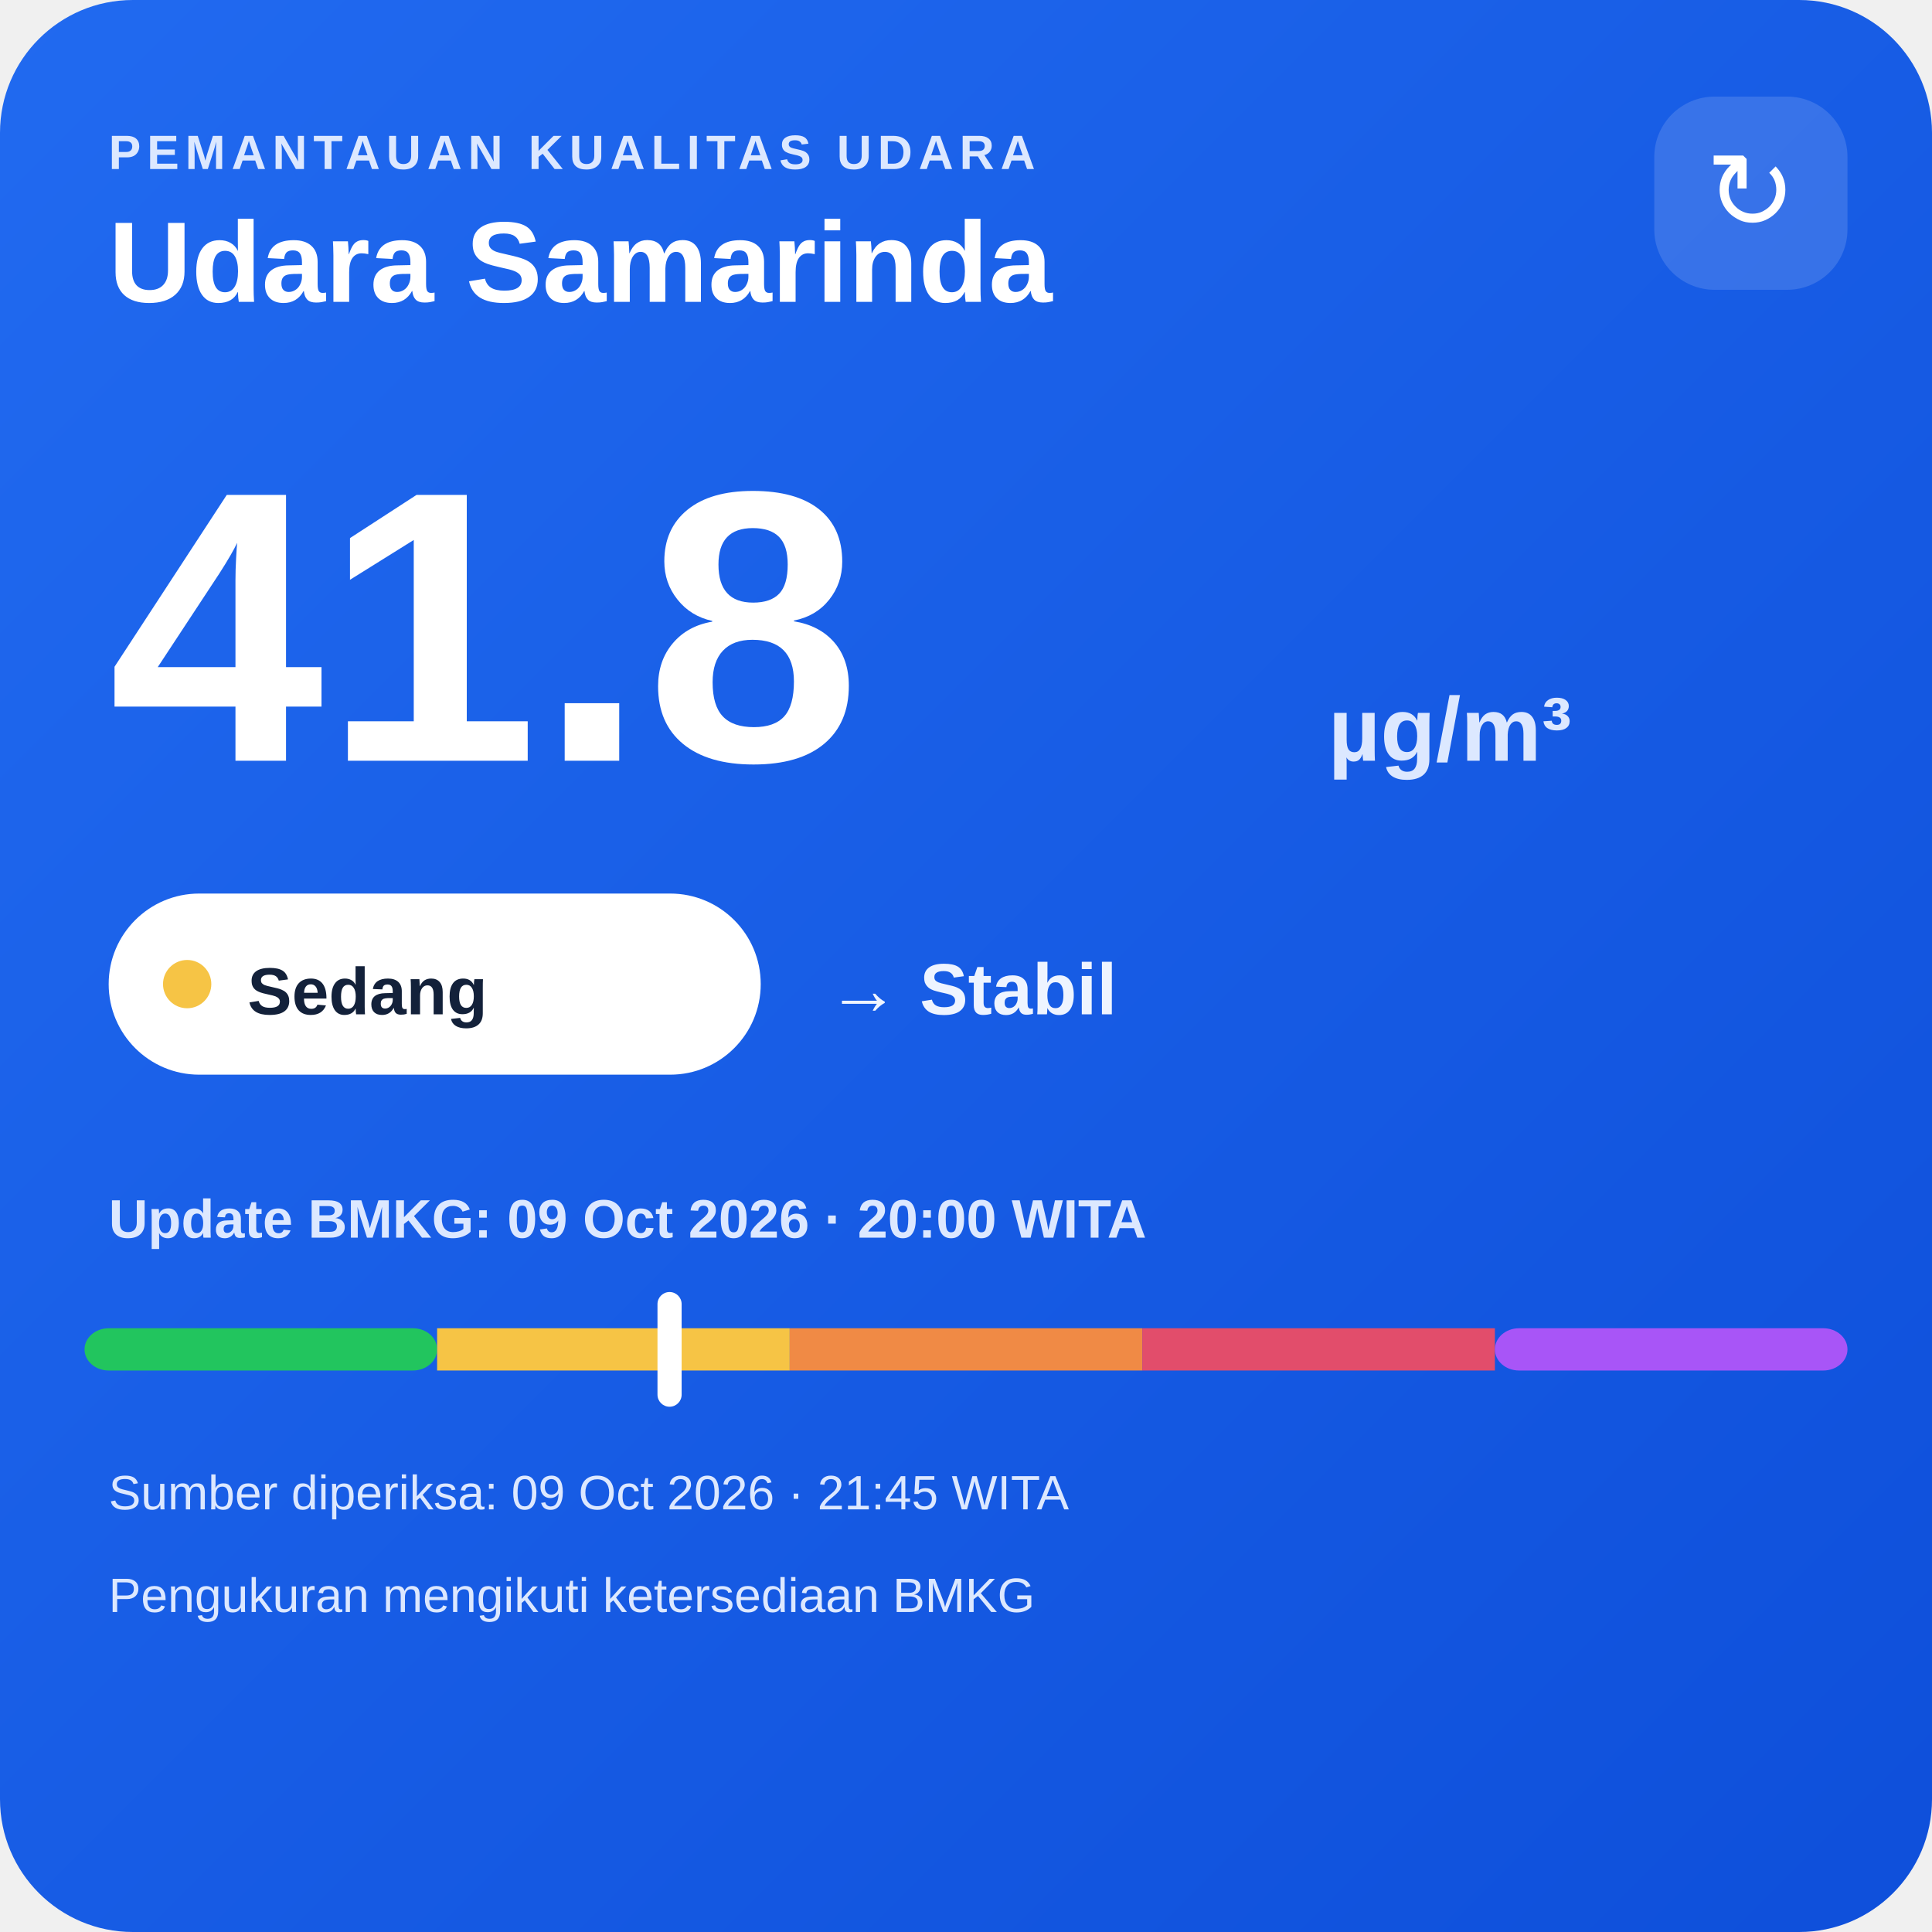
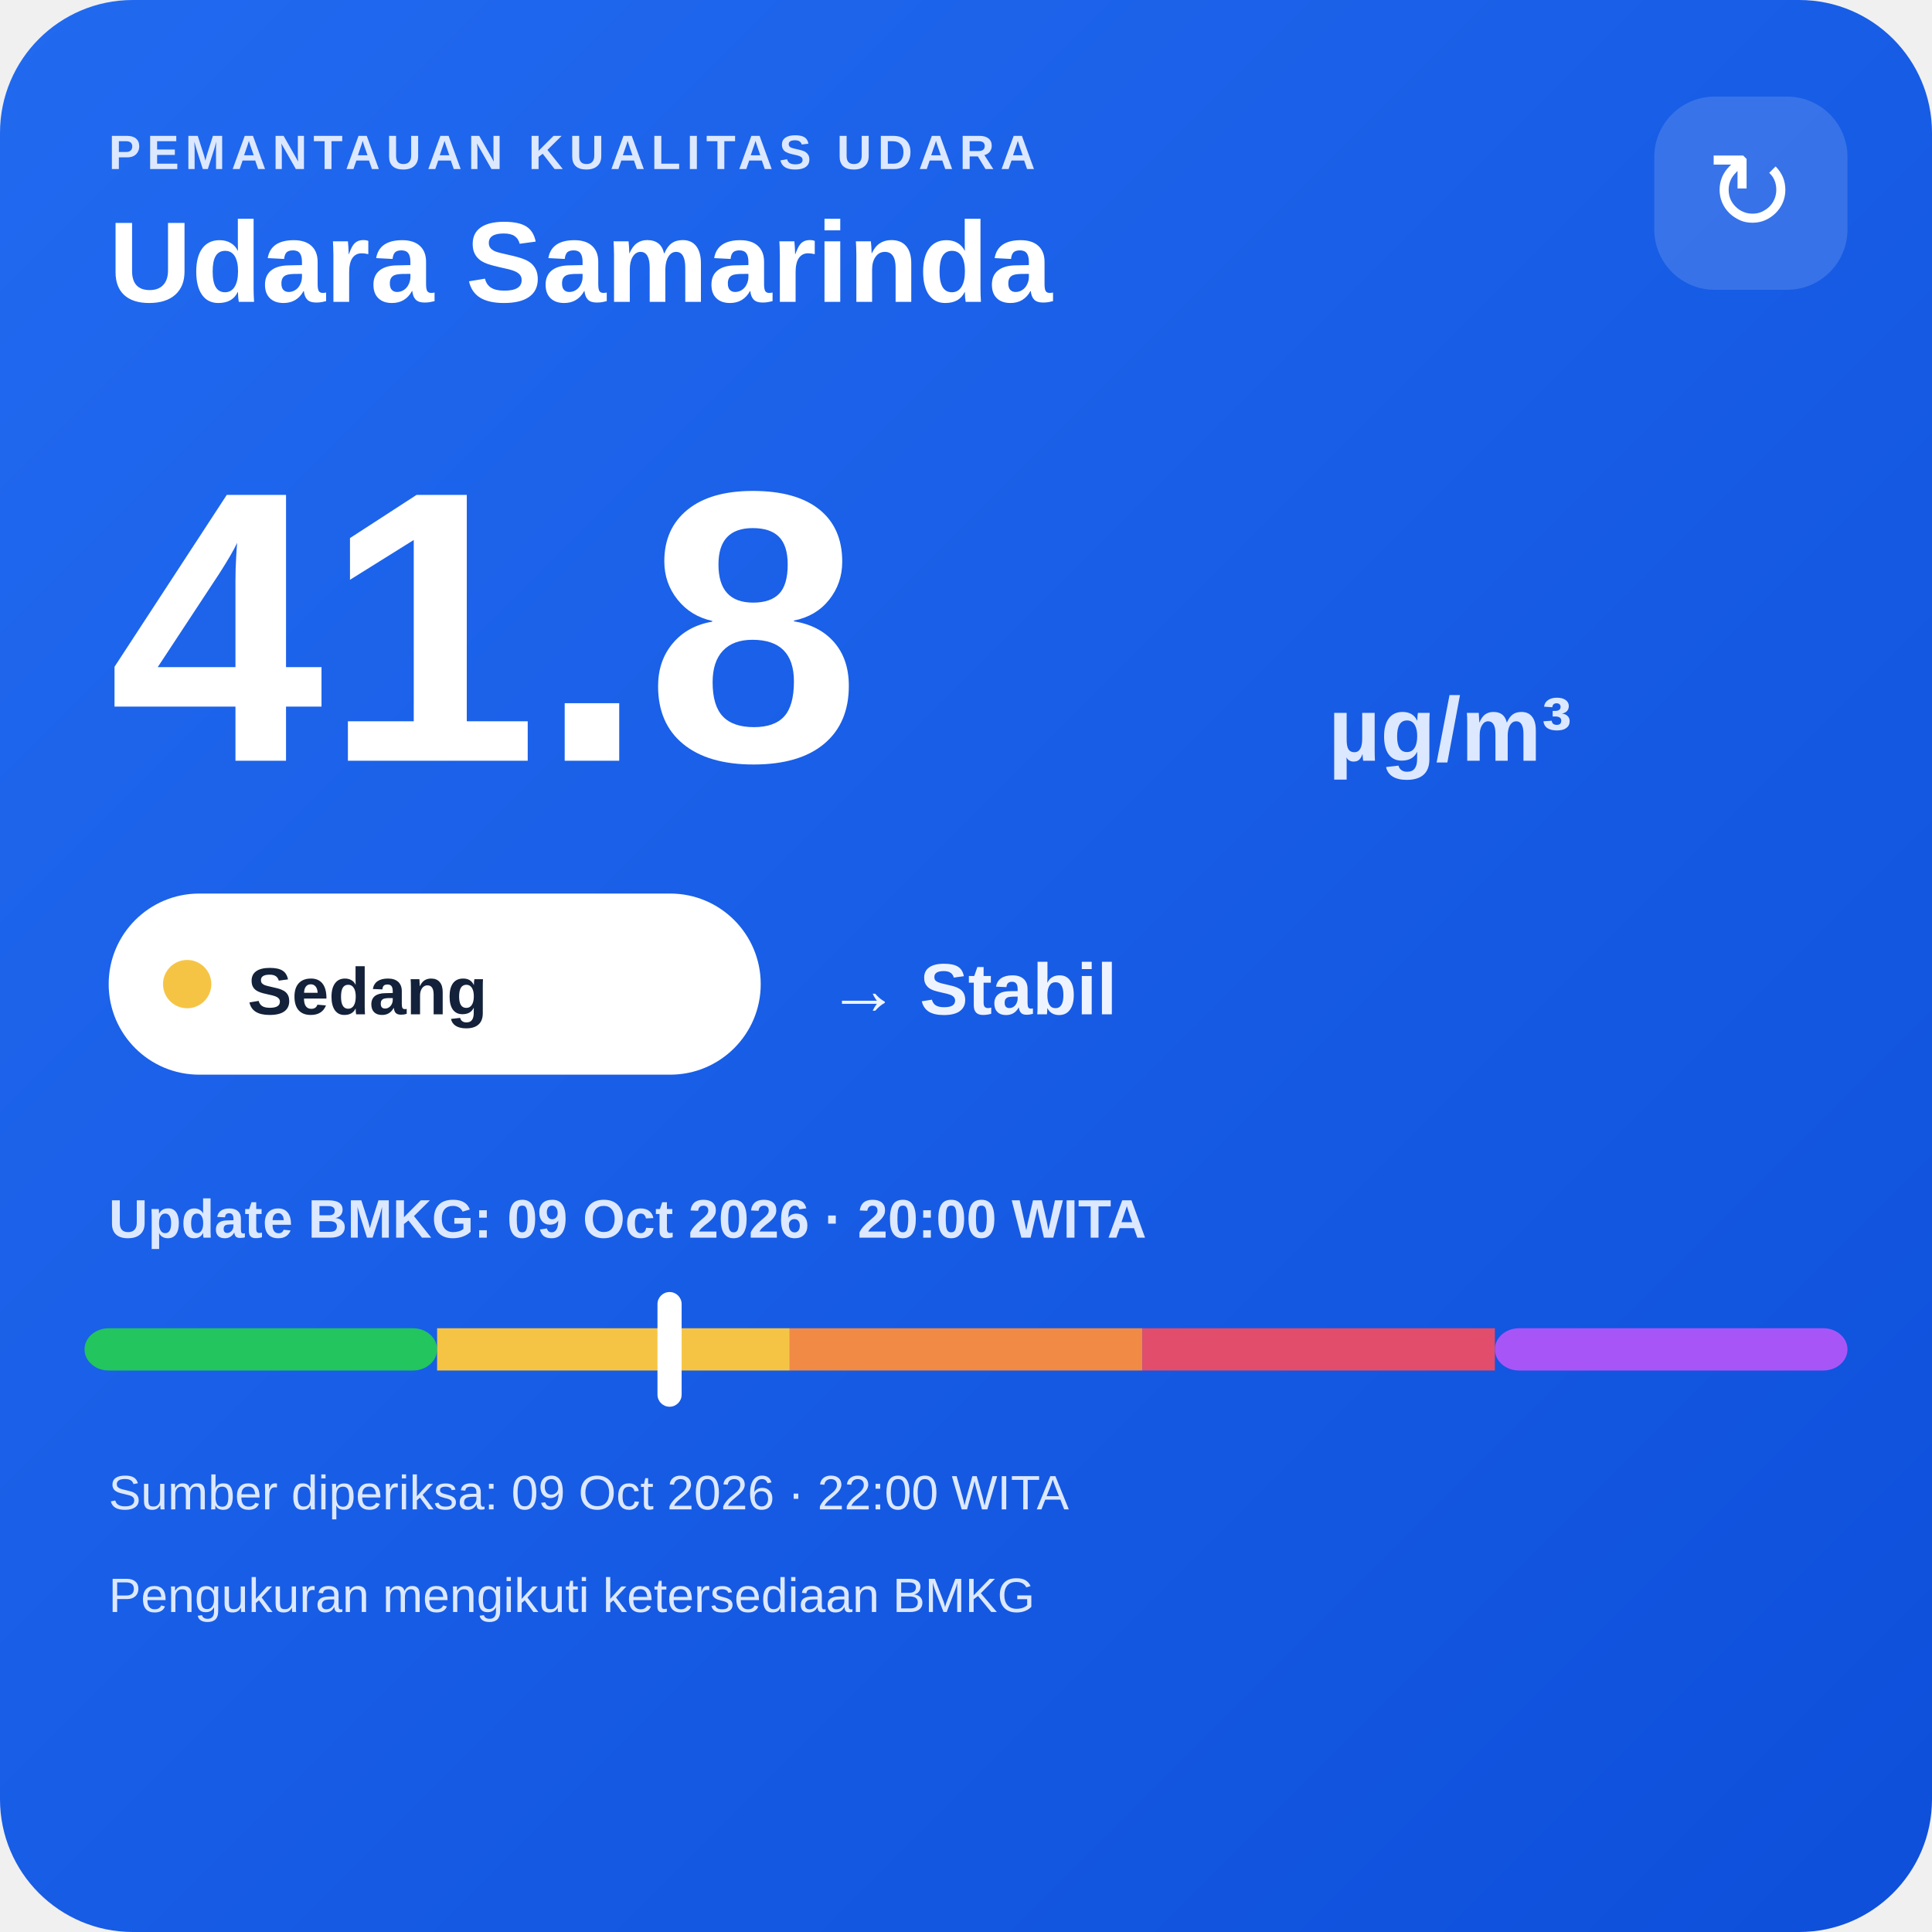
<svg xmlns="http://www.w3.org/2000/svg" width="320" height="320" viewBox="0 0 320 320">
  <defs>
    <linearGradient id="bg" x1="0" y1="0" x2="1" y2="1">
      <stop offset="0" stop-color="#216af0" />
      <stop offset="1" stop-color="#0e4fda" />
    </linearGradient>
  </defs>
  <rect width="320" height="320" rx="22" fill="url(#bg)" />
  <text x="18" y="28" fill="#dce8ff" font-family="Arial,sans-serif" font-size="8" font-weight="700" letter-spacing="1">PEMANTAUAN KUALITAS UDARA</text>
  <text x="18" y="50" fill="#ffffff" font-family="Arial,sans-serif" font-size="19" font-weight="700">Udara Samarinda</text>
  <rect x="274" y="16" width="32" height="32" rx="10" fill="#ffffff" fill-opacity=".14" />
  <text x="290" y="38" text-anchor="middle" fill="#ffffff" font-family="Arial,sans-serif" font-size="18">↻</text>
  <text x="18" y="126" fill="#ffffff" font-family="Arial,sans-serif" font-size="64" font-weight="800">41.8</text>
  <text x="220" y="126" fill="#dce8ff" font-family="Arial,sans-serif" font-size="15" font-weight="700">µg/m³</text>
  <rect x="18" y="148" width="108" height="30" rx="15" fill="#ffffff" />
  <circle cx="31" cy="163" r="4" fill="#f6c445" />
  <text x="41" y="168" fill="#13213a" font-family="Arial,sans-serif" font-size="11" font-weight="700">Sedang</text>
  <text x="137" y="168" fill="#eef4ff" font-family="Arial,sans-serif" font-size="12" font-weight="700">→ Stabil</text>
  <text x="18" y="205" fill="#dce8ff" font-family="Arial,sans-serif" font-size="9" font-weight="700">Update BMKG: 09 Oct 2026 · 20:00 WITA</text>
  <rect x="14" y="220" width="58.4" height="7" rx="4" fill="#22c55e" />
  <rect x="72.4" y="220" width="58.4" height="7" fill="#f6c445" />
  <rect x="130.8" y="220" width="58.4" height="7" fill="#f08a45" />
  <rect x="189.2" y="220" width="58.4" height="7" fill="#e24d6b" />
  <rect x="247.6" y="220" width="58.4" height="7" rx="4" fill="#a855f7" />
  <rect x="108.9" y="214" width="4" height="19" rx="2" fill="#ffffff" />
-   <text x="18" y="250" fill="#dce8ff" font-family="Arial,sans-serif" font-size="8">Sumber diperiksa: 09 Oct 2026 · 21:45 WITA</text>
+   <text x="18" y="250" fill="#dce8ff" font-family="Arial,sans-serif" font-size="8">Sumber diperiksa: 09 Oct 2026 · 22:00 WITA</text>
  <text x="18" y="267" fill="#dce8ff" font-family="Arial,sans-serif" font-size="8">Pengukuran mengikuti ketersediaan BMKG</text>
</svg>
